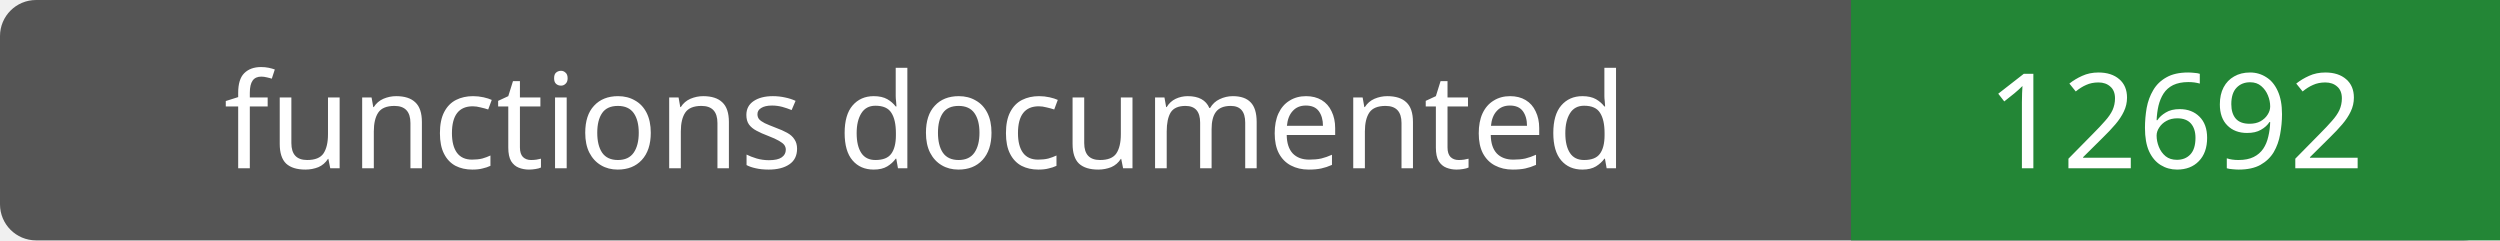
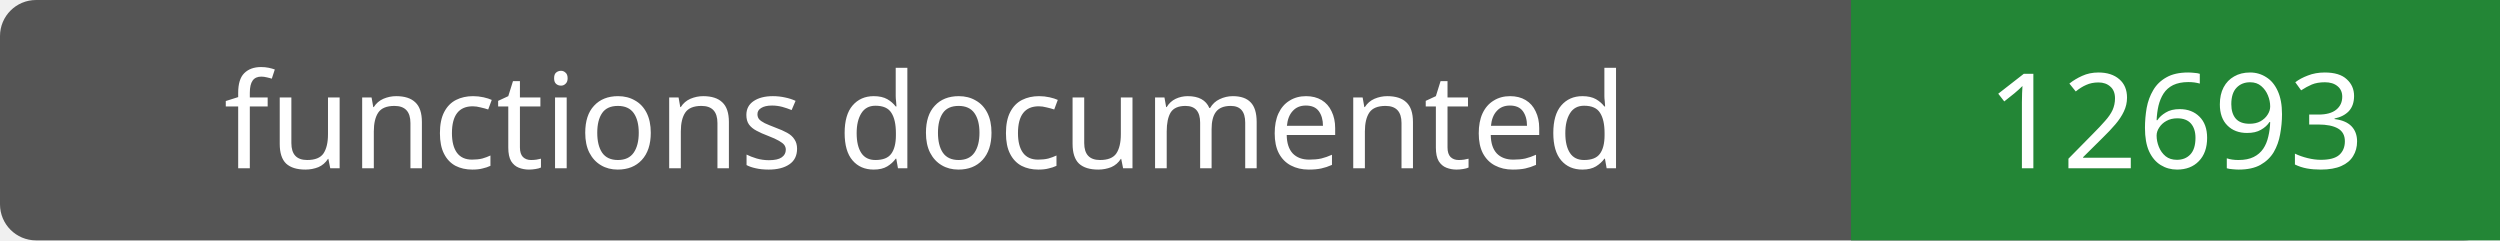
- <svg xmlns="http://www.w3.org/2000/svg" width="208" height="20" role="img" aria-label="functions documented: 12692">
+ <svg xmlns="http://www.w3.org/2000/svg" width="208" height="20" role="img" aria-label="functions documented: 12693">
  <rect width="208" height="20" rx="3" fill="#555" />
  <path fill="#238636" d="M154 0h54v20H154z" />
  <g fill="#fff" text-anchor="middle" font-family="Verdana,sans-serif" font-size="11">
    <text x="77.0" y="14">functions documented</text>
-     <text x="181.0" y="14">12692</text>
+     <text x="181.0" y="14">12693</text>
  </g>
</svg>
